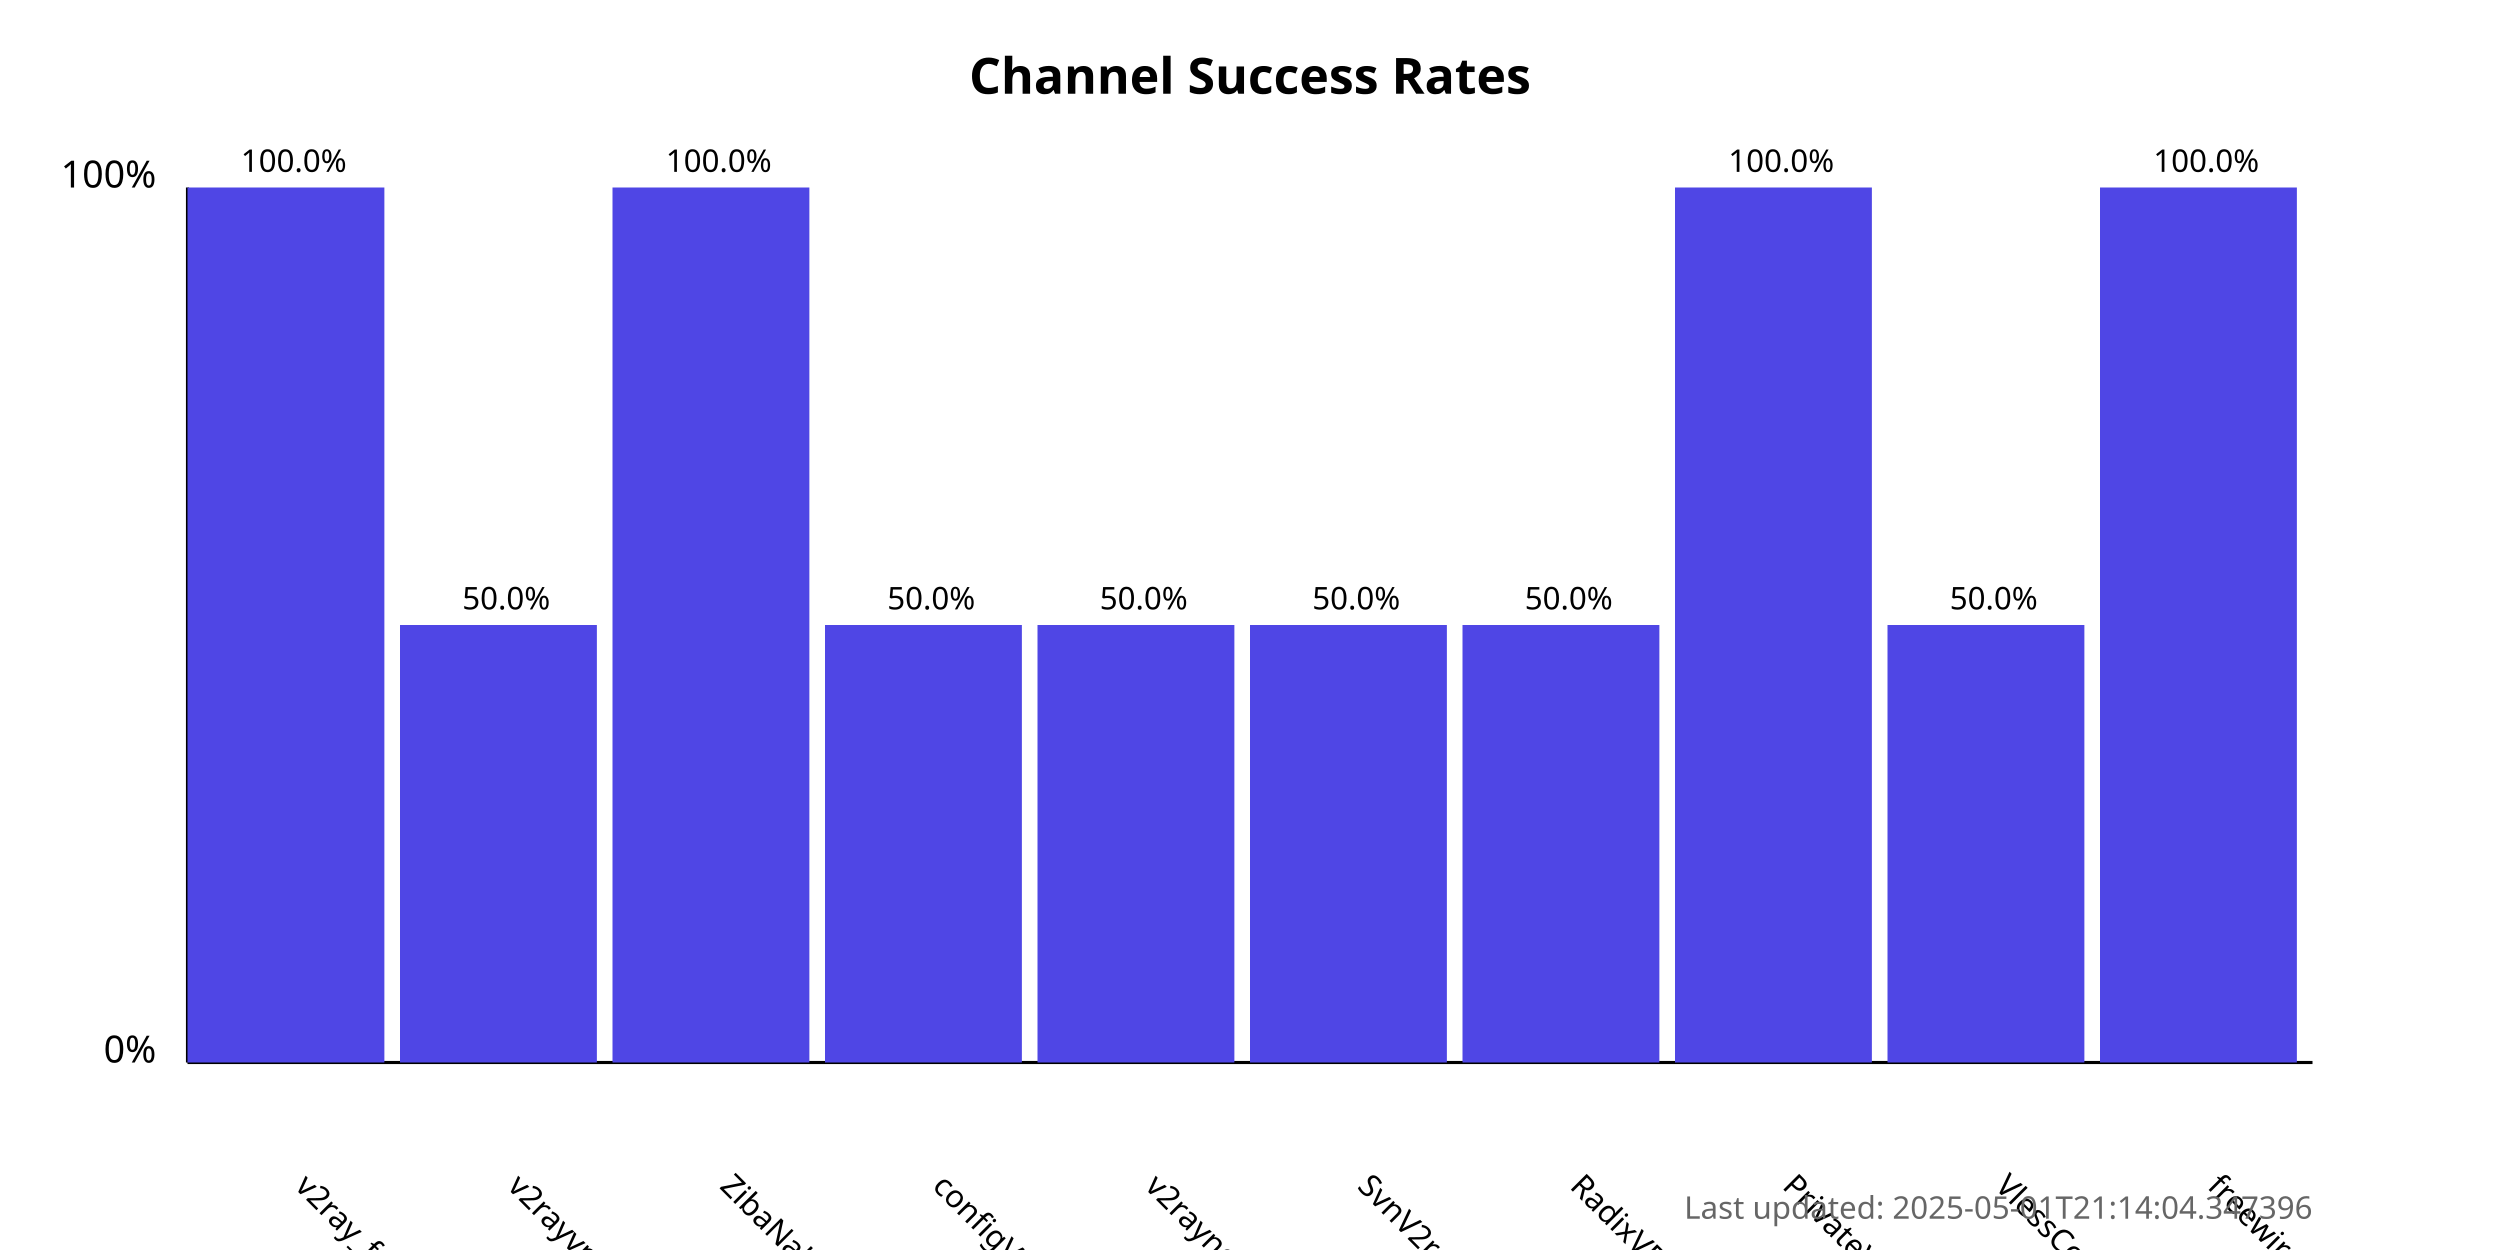
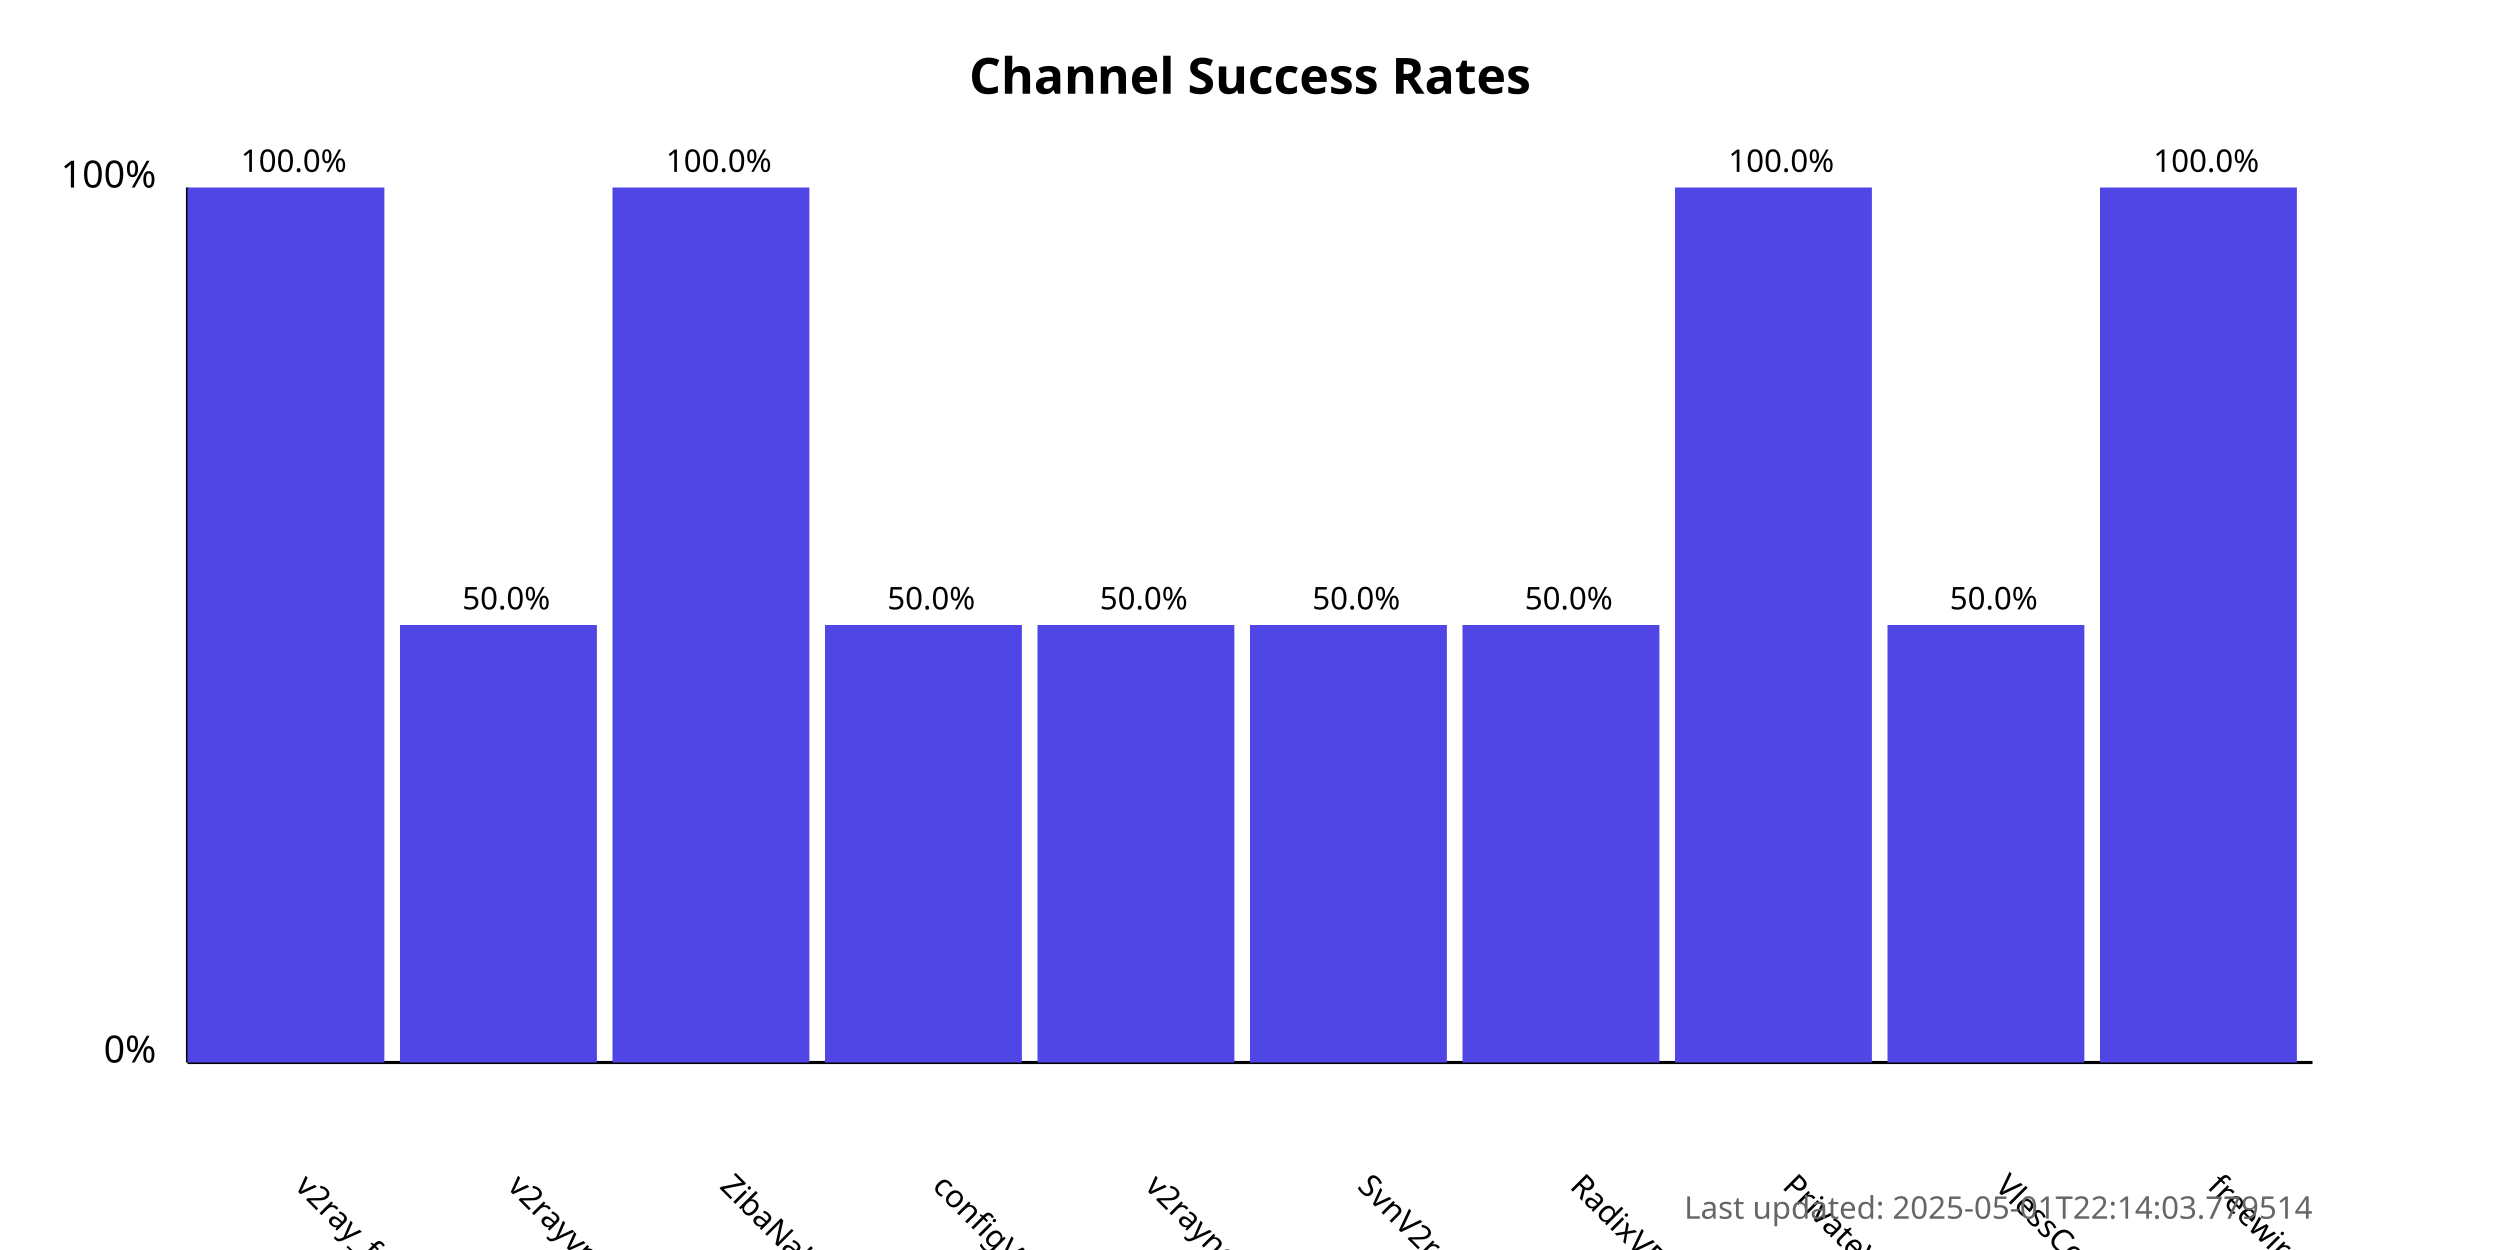
<svg xmlns="http://www.w3.org/2000/svg" width="800" height="400">
  <style>
            .chart-title { font: bold 16px sans-serif; }
            .axis-label { font: 12px sans-serif; }
            .tick-label { font: 10px sans-serif; }
            .bar { fill: #4f46e5; }
            .bar:hover { fill: #6366f1; }
            .timestamp { font: 10px sans-serif; fill: #666; }
        </style>
  <text x="400.0" y="30" text-anchor="middle" class="chart-title">
            Channel Success Rates
        </text>
  <line x1="60" y1="340" x2="60" y2="60" stroke="black" stroke-width="1" />
  <line x1="60" y1="340" x2="740" y2="340" stroke="black" stroke-width="1" />
  <text x="50" y="340" text-anchor="end" class="axis-label">0%</text>
  <text x="50" y="60" text-anchor="end" class="axis-label">100%</text>
  <g>
    <rect x="60" y="60.0" width="63.0" height="280.0" class="bar" />
    <text x="94.0" y="380" transform="rotate(45, 94.0, 380)" text-anchor="start" class="tick-label">
                v2ray_free_conf
            </text>
    <text x="94.0" y="55.0" text-anchor="middle" class="tick-label">
                100.0%
            </text>
  </g>
  <g>
    <rect x="128.0" y="200.0" width="63.0" height="140.0" class="bar" />
    <text x="162.0" y="380" transform="rotate(45, 162.0, 380)" text-anchor="start" class="tick-label">
                v2rayvpno
            </text>
    <text x="162.0" y="195.0" text-anchor="middle" class="tick-label">
                50.0%
            </text>
  </g>
  <g>
    <rect x="196.0" y="60.0" width="63.0" height="280.0" class="bar" />
    <text x="230.0" y="380" transform="rotate(45, 230.0, 380)" text-anchor="start" class="tick-label">
                ZibaNabz
            </text>
    <text x="230.0" y="55.0" text-anchor="middle" class="tick-label">
                100.0%
            </text>
  </g>
  <g>
    <rect x="264.0" y="200.0" width="63.0" height="140.0" class="bar" />
    <text x="298.0" y="380" transform="rotate(45, 298.0, 380)" text-anchor="start" class="tick-label">
                configV2rayForFree
            </text>
    <text x="298.0" y="195.0" text-anchor="middle" class="tick-label">
                50.0%
            </text>
  </g>
  <g>
    <rect x="332.0" y="200.0" width="63.0" height="140.0" class="bar" />
    <text x="366.0" y="380" transform="rotate(45, 366.0, 380)" text-anchor="start" class="tick-label">
                v2rayngvpn
            </text>
    <text x="366.0" y="195.0" text-anchor="middle" class="tick-label">
                50.0%
            </text>
  </g>
  <g>
    <rect x="400.0" y="200.0" width="63.0" height="140.0" class="bar" />
    <text x="434.0" y="380" transform="rotate(45, 434.0, 380)" text-anchor="start" class="tick-label">
                SvnV2ray
            </text>
    <text x="434.0" y="195.0" text-anchor="middle" class="tick-label">
                50.0%
            </text>
  </g>
  <g>
    <rect x="468.0" y="200.0" width="63.0" height="140.0" class="bar" />
    <text x="502.0" y="380" transform="rotate(45, 502.0, 380)" text-anchor="start" class="tick-label">
                RadixVPN
            </text>
    <text x="502.0" y="195.0" text-anchor="middle" class="tick-label">
                50.0%
            </text>
  </g>
  <g>
    <rect x="536.0" y="60.0" width="63.0" height="280.0" class="bar" />
    <text x="570.0" y="380" transform="rotate(45, 570.0, 380)" text-anchor="start" class="tick-label">
                PrivateVPNs
            </text>
    <text x="570.0" y="55.0" text-anchor="middle" class="tick-label">
                100.0%
            </text>
  </g>
  <g>
    <rect x="604.0" y="200.0" width="63.0" height="140.0" class="bar" />
    <text x="638.0" y="380" transform="rotate(45, 638.0, 380)" text-anchor="start" class="tick-label">
                VlessConfig
            </text>
    <text x="638.0" y="195.0" text-anchor="middle" class="tick-label">
                50.0%
            </text>
  </g>
  <g>
    <rect x="672.0" y="60.0" width="63.0" height="280.0" class="bar" />
    <text x="706.0" y="380" transform="rotate(45, 706.0, 380)" text-anchor="start" class="tick-label">
                freewireguard
            </text>
    <text x="706.0" y="55.0" text-anchor="middle" class="tick-label">
                100.0%
            </text>
  </g>
  <text x="740" y="390" text-anchor="end" class="timestamp">
-             Last updated: 2025-05-01T21:14:04.347396
+             Last updated: 2025-05-01T22:14:03.779514
        </text>
</svg>
